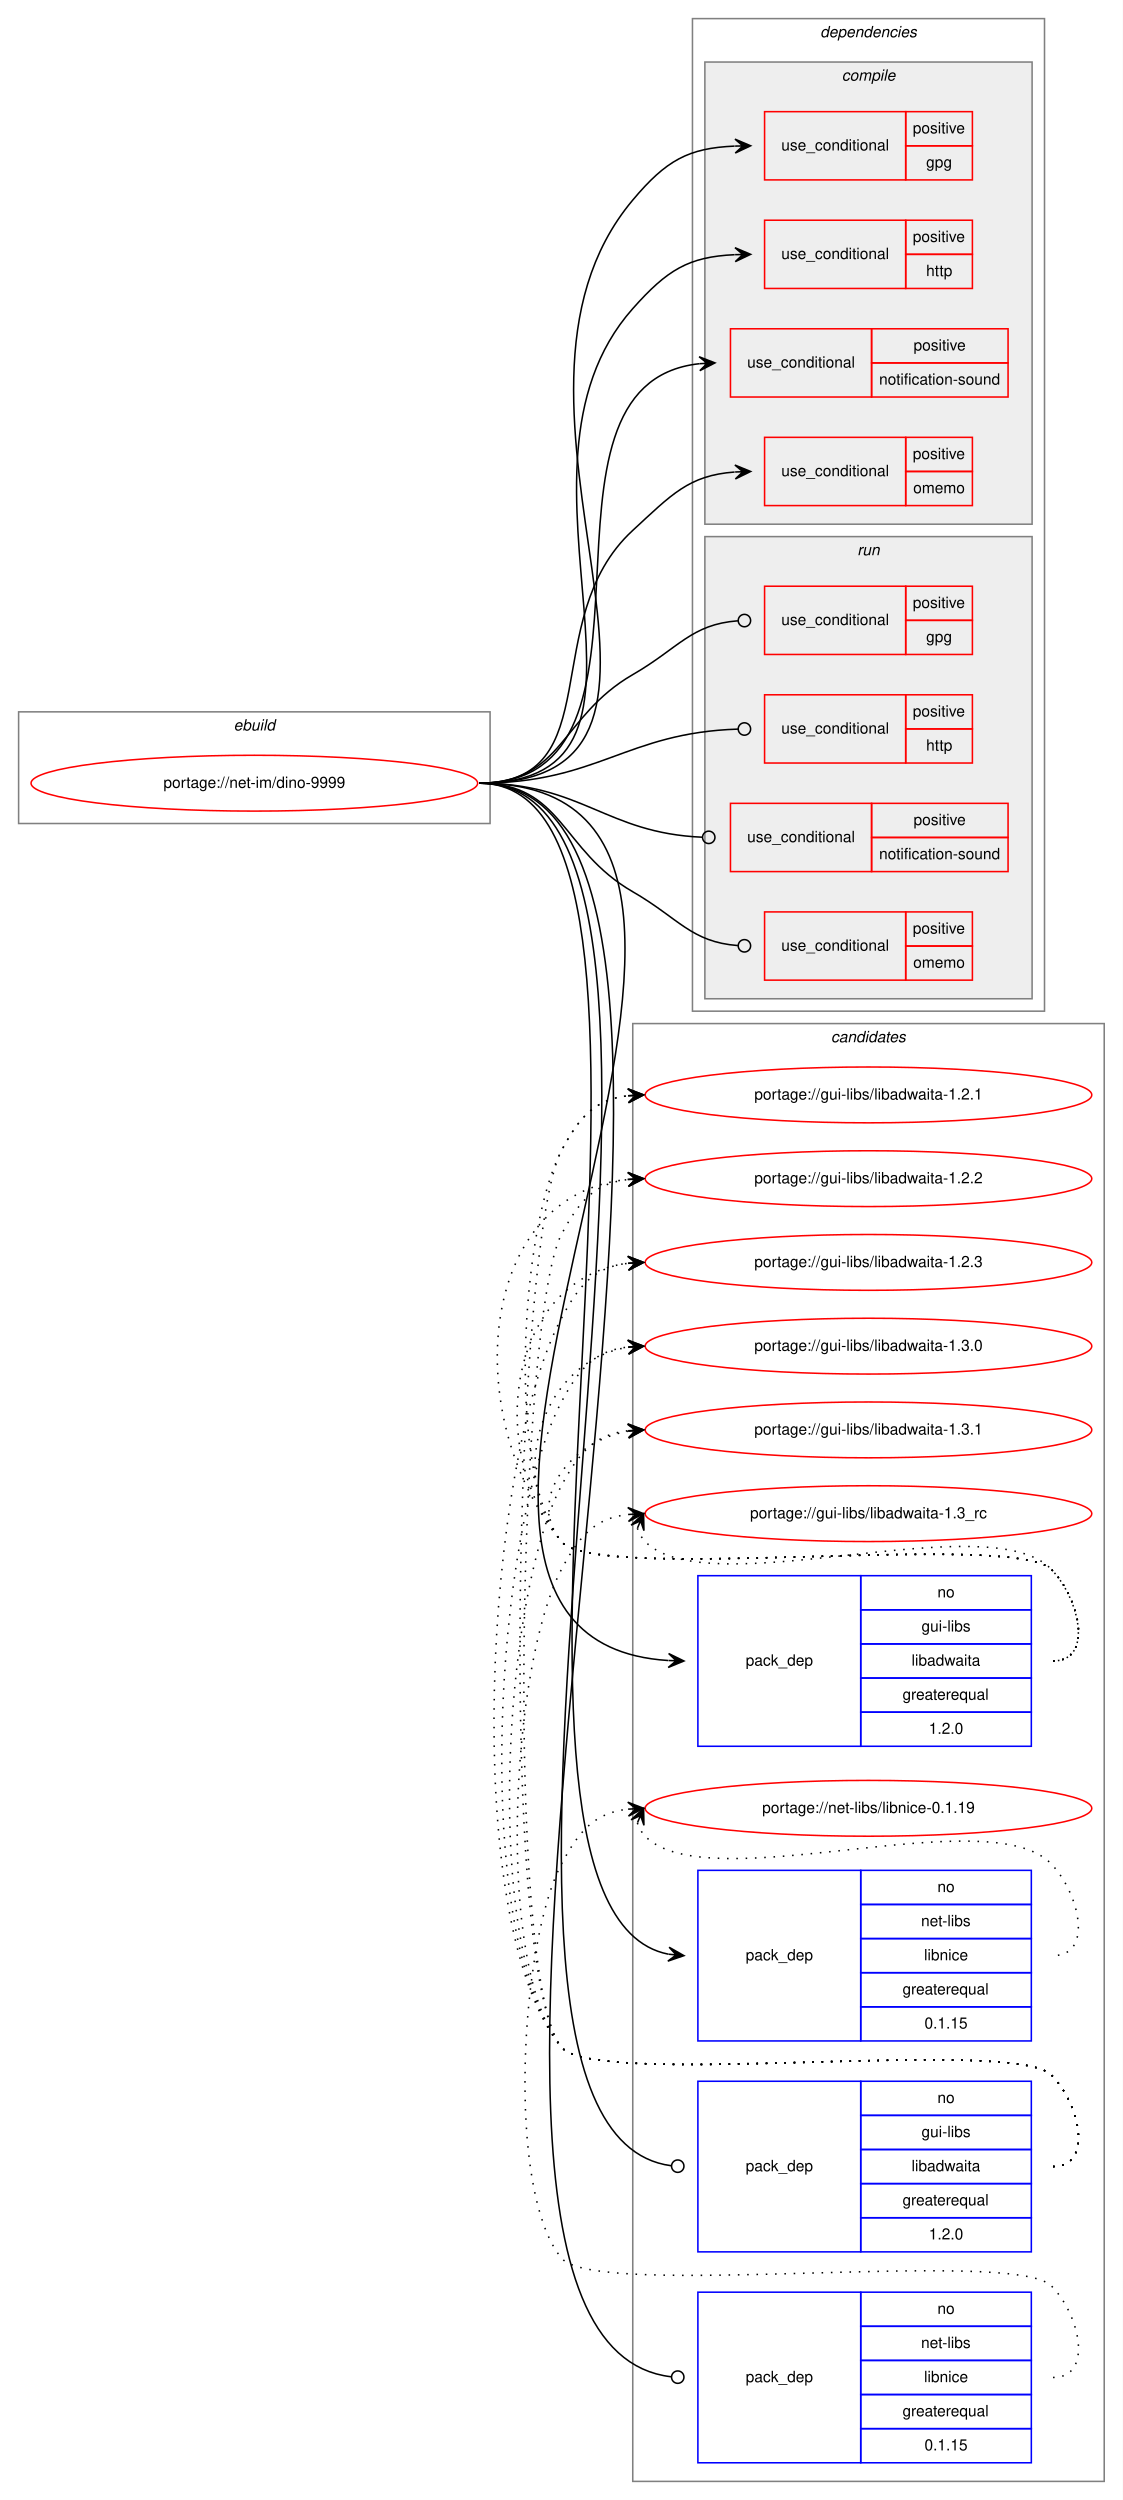
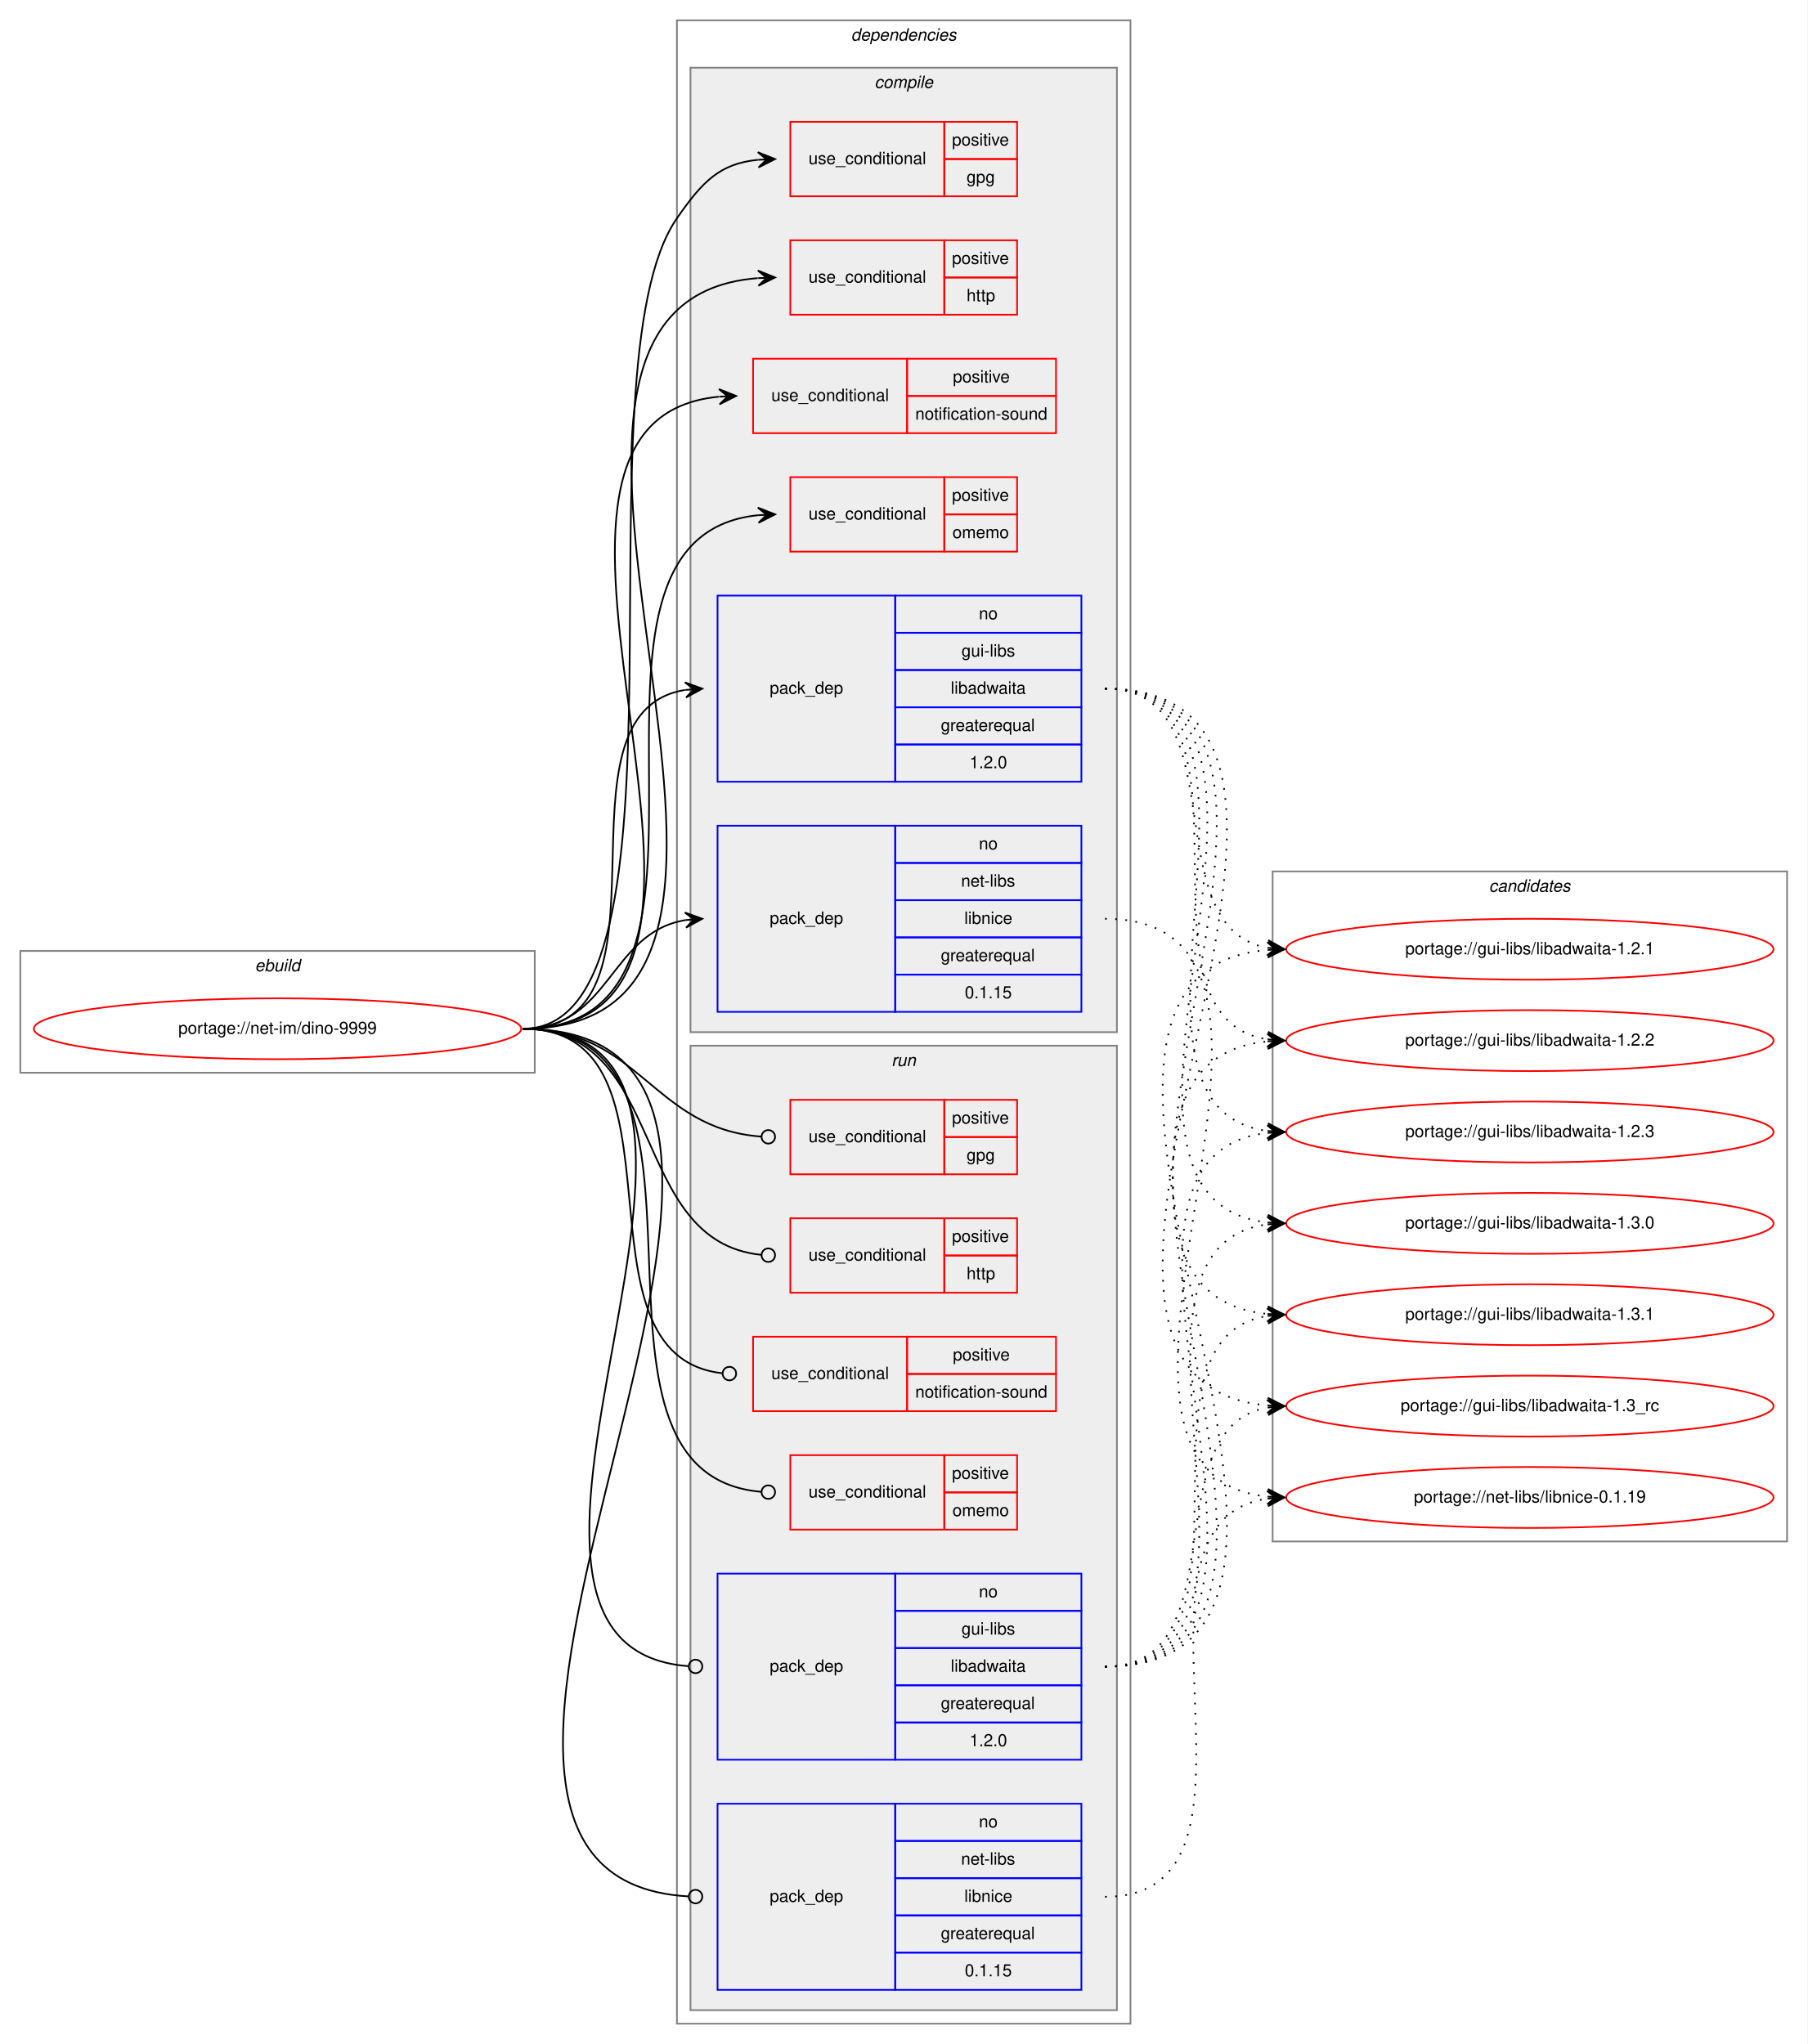
- <svg xmlns="http://www.w3.org/2000/svg" xmlns:xlink="http://www.w3.org/1999/xlink" width="724pt" height="1612pt" viewBox="0.00 0.00 724.00 1612.00">
-   <g id="graph0" class="graph" transform="scale(1 1) rotate(0) translate(4 1608)">
-     <polygon fill="white" stroke="transparent" points="-4,4 -4,-1608 720,-1608 720,4 -4,4" />
+ <svg xmlns="http://www.w3.org/2000/svg" xmlns:xlink="http://www.w3.org/1999/xlink" width="1068pt" height="1208pt" viewBox="0.00 0.00 1068.00 1208.00">
+   <g id="graph0" class="graph" transform="scale(1 1) rotate(0) translate(4 1204)">
+     <polygon fill="white" stroke="transparent" points="-4,4 -4,-1204 1064,-1204 1064,4 -4,4" />
+     <g id="clust1" class="cluster">
+       <polygon fill="none" stroke="gray" points="8,-570 8,-642 312,-642 312,-570 8,-570" />
+       <text text-anchor="start" x="146.66" y="-630" font-family="Helvetica,sans-Serif" font-style="italic" font-size="10.00">ebuild</text>
+     </g>
+     <g id="clust2" class="cluster">
+       <polygon fill="none" stroke="gray" points="396,-8 396,-1192 664,-1192 664,-8 396,-8" />
+       <text text-anchor="start" x="498.88" y="-1180" font-family="Helvetica,sans-Serif" font-style="italic" font-size="10.00">dependencies</text>
+     </g>
+     <g id="clust3" class="cluster">
+       <polygon fill="#eeeeee" stroke="gray" points="404,-594 404,-1164 656,-1164 656,-594 404,-594" />
+       <text text-anchor="start" x="512.78" y="-1152" font-family="Helvetica,sans-Serif" font-style="italic" font-size="10.00">compile</text>
+     </g>
+     <g id="clust11" class="cluster">
+       <polygon fill="#eeeeee" stroke="gray" points="404,-16 404,-586 656,-586 656,-16 404,-16" />
+       <text text-anchor="start" x="522.78" y="-574" font-family="Helvetica,sans-Serif" font-style="italic" font-size="10.00">run</text>
+     </g>
    <g id="clust18" class="cluster">
-       <polygon fill="none" stroke="gray" points="404,-8 404,-948 708,-948 708,-8 404,-8" />
-       <text text-anchor="start" x="531.82" y="-936" font-family="Helvetica,sans-Serif" font-style="italic" font-size="10.00">candidates</text>
-     </g>
-     <g id="clust1" class="cluster">
-       <polygon fill="none" stroke="gray" points="8,-1077 8,-1149 312,-1149 312,-1077 8,-1077" />
-       <text text-anchor="start" x="146.66" y="-1137" font-family="Helvetica,sans-Serif" font-style="italic" font-size="10.00">ebuild</text>
-     </g>
-     <g id="clust2" class="cluster">
-       <polygon fill="none" stroke="gray" points="442.5,-956 442.5,-1596 669.5,-1596 669.5,-956 442.5,-956" />
-       <text text-anchor="start" x="524.88" y="-1584" font-family="Helvetica,sans-Serif" font-style="italic" font-size="10.00">dependencies</text>
-     </g>
-     <g id="clust3" class="cluster">
-       <polygon fill="#eeeeee" stroke="gray" points="450.5,-1270 450.5,-1568 661.5,-1568 661.5,-1270 450.5,-1270" />
-       <text text-anchor="start" x="538.78" y="-1556" font-family="Helvetica,sans-Serif" font-style="italic" font-size="10.00">compile</text>
-     </g>
-     <g id="clust11" class="cluster">
-       <polygon fill="#eeeeee" stroke="gray" points="450.5,-964 450.5,-1262 661.5,-1262 661.5,-964 450.5,-964" />
-       <text text-anchor="start" x="548.78" y="-1250" font-family="Helvetica,sans-Serif" font-style="italic" font-size="10.00">run</text>
+       <polygon fill="none" stroke="gray" points="748,-293 748,-689 1052,-689 1052,-293 748,-293" />
+       <text text-anchor="start" x="875.82" y="-677" font-family="Helvetica,sans-Serif" font-style="italic" font-size="10.00">candidates</text>
    </g>
    <g id="node1" class="node">
      <g id="a_node1">
        <a xlink:href="../net-im/dino-9999.svg" xlink:title="portage://net-im/dino-9999">
-           <ellipse fill="none" stroke="red" cx="160" cy="-1103" rx="144" ry="18" />
-           <text text-anchor="middle" x="160" y="-1100" font-family="Helvetica,sans-Serif" font-size="10.00">portage://net-im/dino-9999</text>
+           <ellipse fill="none" stroke="red" cx="160" cy="-596" rx="144" ry="18" />
+           <text text-anchor="middle" x="160" y="-593" font-family="Helvetica,sans-Serif" font-size="10.00">portage://net-im/dino-9999</text>
        </a>
      </g>
    </g>
    <g id="node2" class="node">
-       <polygon fill="none" stroke="red" points="489,-1492 489,-1536 580,-1536 580,-1492 489,-1492" />
-       <text text-anchor="start" x="499.77" y="-1511" font-family="Helvetica,sans-Serif" font-size="10.00">use_conditional</text>
-       <polygon fill="none" stroke="red" points="580,-1514 580,-1536 623,-1536 623,-1514 580,-1514" />
-       <text text-anchor="start" x="584.55" y="-1522" font-family="Helvetica,sans-Serif" font-size="10.00">positive</text>
-       <polygon fill="none" stroke="red" points="580,-1492 580,-1514 623,-1514 623,-1492 580,-1492" />
-       <text text-anchor="start" x="593.16" y="-1500" font-family="Helvetica,sans-Serif" font-size="10.00">gpg</text>
+       <polygon fill="none" stroke="red" points="463,-1088 463,-1132 554,-1132 554,-1088 463,-1088" />
+       <text text-anchor="start" x="473.77" y="-1107" font-family="Helvetica,sans-Serif" font-size="10.00">use_conditional</text>
+       <polygon fill="none" stroke="red" points="554,-1110 554,-1132 597,-1132 597,-1110 554,-1110" />
+       <text text-anchor="start" x="558.55" y="-1118" font-family="Helvetica,sans-Serif" font-size="10.00">positive</text>
+       <polygon fill="none" stroke="red" points="554,-1088 554,-1110 597,-1110 597,-1088 554,-1088" />
+       <text text-anchor="start" x="567.16" y="-1096" font-family="Helvetica,sans-Serif" font-size="10.00">gpg</text>
    </g>
    <g id="edge1" class="edge">
-       <path fill="none" stroke="black" d="M305,-1103C477.81,-1103 292.89,-1346.65 404,-1479 425.57,-1504.7 439.82,-1512.52 469.71,-1513.8" />
-       <polygon fill="black" stroke="black" points="480,-1514 469.91,-1518.3 475,-1513.9 470,-1513.8 470,-1513.8 470,-1513.8 475,-1513.9 470.09,-1509.31 480,-1514 480,-1514" />
+       <path fill="none" stroke="black" d="M305,-596C413.35,-596 334.13,-986.06 396,-1075 411.11,-1096.72 421.21,-1107.3 443.87,-1109.54" />
+       <polygon fill="black" stroke="black" points="454,-1110 443.81,-1114.04 449.01,-1109.77 444.01,-1109.55 444.01,-1109.55 444.01,-1109.55 449.01,-1109.77 444.21,-1105.05 454,-1110 454,-1110" />
    </g>
    <g id="node3" class="node">
-       <polygon fill="none" stroke="red" points="489,-1422 489,-1466 580,-1466 580,-1422 489,-1422" />
-       <text text-anchor="start" x="499.77" y="-1441" font-family="Helvetica,sans-Serif" font-size="10.00">use_conditional</text>
-       <polygon fill="none" stroke="red" points="580,-1444 580,-1466 623,-1466 623,-1444 580,-1444" />
-       <text text-anchor="start" x="584.55" y="-1452" font-family="Helvetica,sans-Serif" font-size="10.00">positive</text>
-       <polygon fill="none" stroke="red" points="580,-1422 580,-1444 623,-1444 623,-1422 580,-1422" />
-       <text text-anchor="start" x="593.16" y="-1430" font-family="Helvetica,sans-Serif" font-size="10.00">http</text>
+       <polygon fill="none" stroke="red" points="463,-1018 463,-1062 554,-1062 554,-1018 463,-1018" />
+       <text text-anchor="start" x="473.77" y="-1037" font-family="Helvetica,sans-Serif" font-size="10.00">use_conditional</text>
+       <polygon fill="none" stroke="red" points="554,-1040 554,-1062 597,-1062 597,-1040 554,-1040" />
+       <text text-anchor="start" x="558.55" y="-1048" font-family="Helvetica,sans-Serif" font-size="10.00">positive</text>
+       <polygon fill="none" stroke="red" points="554,-1018 554,-1040 597,-1040 597,-1018 554,-1018" />
+       <text text-anchor="start" x="567.16" y="-1026" font-family="Helvetica,sans-Serif" font-size="10.00">http</text>
    </g>
    <g id="edge2" class="edge">
-       <path fill="none" stroke="black" d="M305,-1103C447.94,-1103 309.1,-1302.11 404,-1409 426.28,-1434.09 439.95,-1442.4 469.73,-1443.78" />
-       <polygon fill="black" stroke="black" points="480,-1444 469.91,-1448.29 475,-1443.89 470,-1443.79 470,-1443.79 470,-1443.79 475,-1443.89 470.1,-1439.29 480,-1444 480,-1444" />
+       <path fill="none" stroke="black" d="M305,-596C509.59,-596 254.85,-1024.95 443.74,-1039.62" />
+       <polygon fill="black" stroke="black" points="454,-1040 443.84,-1044.12 449,-1039.81 444.01,-1039.63 444.01,-1039.63 444.01,-1039.63 449,-1039.81 444.18,-1035.13 454,-1040 454,-1040" />
    </g>
    <g id="node4" class="node">
-       <polygon fill="none" stroke="red" points="467,-1352 467,-1396 558,-1396 558,-1352 467,-1352" />
-       <text text-anchor="start" x="477.77" y="-1371" font-family="Helvetica,sans-Serif" font-size="10.00">use_conditional</text>
-       <polygon fill="none" stroke="red" points="558,-1374 558,-1396 646,-1396 646,-1374 558,-1374" />
-       <text text-anchor="start" x="585.05" y="-1382" font-family="Helvetica,sans-Serif" font-size="10.00">positive</text>
-       <polygon fill="none" stroke="red" points="558,-1352 558,-1374 646,-1374 646,-1352 558,-1352" />
-       <text text-anchor="start" x="562.82" y="-1360" font-family="Helvetica,sans-Serif" font-size="10.00">notification-sound</text>
+       <polygon fill="none" stroke="red" points="441,-948 441,-992 532,-992 532,-948 441,-948" />
+       <text text-anchor="start" x="451.77" y="-967" font-family="Helvetica,sans-Serif" font-size="10.00">use_conditional</text>
+       <polygon fill="none" stroke="red" points="532,-970 532,-992 620,-992 620,-970 532,-970" />
+       <text text-anchor="start" x="559.05" y="-978" font-family="Helvetica,sans-Serif" font-size="10.00">positive</text>
+       <polygon fill="none" stroke="red" points="532,-948 532,-970 620,-970 620,-948 532,-948" />
+       <text text-anchor="start" x="536.82" y="-956" font-family="Helvetica,sans-Serif" font-size="10.00">notification-sound</text>
    </g>
    <g id="edge3" class="edge">
-       <path fill="none" stroke="black" d="M305,-1103C439.59,-1103 325.04,-1360.41 446.98,-1373.48" />
-       <polygon fill="black" stroke="black" points="457,-1374 446.78,-1377.98 452.01,-1373.74 447.01,-1373.49 447.01,-1373.49 447.01,-1373.49 452.01,-1373.74 447.24,-1368.99 457,-1374 457,-1374" />
+       <path fill="none" stroke="black" d="M305,-596C476.8,-596 264.65,-954.82 420.71,-969.53" />
+       <polygon fill="black" stroke="black" points="431,-970 420.81,-974.04 426.01,-969.77 421.01,-969.55 421.01,-969.55 421.01,-969.55 426.01,-969.77 421.21,-965.05 431,-970 431,-970" />
    </g>
    <g id="node5" class="node">
-       <polygon fill="none" stroke="red" points="489,-1282 489,-1326 580,-1326 580,-1282 489,-1282" />
-       <text text-anchor="start" x="499.77" y="-1301" font-family="Helvetica,sans-Serif" font-size="10.00">use_conditional</text>
-       <polygon fill="none" stroke="red" points="580,-1304 580,-1326 623,-1326 623,-1304 580,-1304" />
-       <text text-anchor="start" x="584.55" y="-1312" font-family="Helvetica,sans-Serif" font-size="10.00">positive</text>
-       <polygon fill="none" stroke="red" points="580,-1282 580,-1304 623,-1304 623,-1282 580,-1282" />
-       <text text-anchor="start" x="584.83" y="-1290" font-family="Helvetica,sans-Serif" font-size="10.00">omemo</text>
+       <polygon fill="none" stroke="red" points="463,-878 463,-922 554,-922 554,-878 463,-878" />
+       <text text-anchor="start" x="473.77" y="-897" font-family="Helvetica,sans-Serif" font-size="10.00">use_conditional</text>
+       <polygon fill="none" stroke="red" points="554,-900 554,-922 597,-922 597,-900 554,-900" />
+       <text text-anchor="start" x="558.55" y="-908" font-family="Helvetica,sans-Serif" font-size="10.00">positive</text>
+       <polygon fill="none" stroke="red" points="554,-878 554,-900 597,-900 597,-878 554,-878" />
+       <text text-anchor="start" x="558.83" y="-886" font-family="Helvetica,sans-Serif" font-size="10.00">omemo</text>
    </g>
    <g id="edge4" class="edge">
-       <path fill="none" stroke="black" d="M305,-1103C389.76,-1103 341.65,-1208.58 404,-1266 429.07,-1289.09 440.03,-1301.45 469.68,-1303.64" />
-       <polygon fill="black" stroke="black" points="480,-1304 469.85,-1308.15 475,-1303.83 470.01,-1303.66 470.01,-1303.66 470.01,-1303.66 475,-1303.83 470.16,-1299.16 480,-1304 480,-1304" />
+       <path fill="none" stroke="black" d="M305,-596C451.94,-596 310.49,-885.92 443.91,-899.51" />
+       <polygon fill="black" stroke="black" points="454,-900 443.79,-904.01 449.01,-899.76 444.01,-899.51 444.01,-899.51 444.01,-899.51 449.01,-899.76 444.23,-895.02 454,-900 454,-900" />
    </g>
    <g id="node6" class="node">
-       <polygon fill="none" stroke="blue" points="446,-482 446,-592 551,-592 551,-482 446,-482" />
-       <text text-anchor="start" x="476.82" y="-534" font-family="Helvetica,sans-Serif" font-size="10.00">pack_dep</text>
-       <polygon fill="none" stroke="blue" points="551,-570 551,-592 661,-592 661,-570 551,-570" />
-       <text text-anchor="start" x="600.44" y="-578" font-family="Helvetica,sans-Serif" font-size="10.00">no</text>
-       <polygon fill="none" stroke="blue" points="551,-548 551,-570 661,-570 661,-548 551,-548" />
-       <text text-anchor="start" x="590.17" y="-556" font-family="Helvetica,sans-Serif" font-size="10.00">gui-libs</text>
-       <polygon fill="none" stroke="blue" points="551,-526 551,-548 661,-548 661,-526 551,-526" />
-       <text text-anchor="start" x="583.77" y="-534" font-family="Helvetica,sans-Serif" font-size="10.00">libadwaita</text>
-       <polygon fill="none" stroke="blue" points="551,-504 551,-526 661,-526 661,-504 551,-504" />
-       <text text-anchor="start" x="577.94" y="-512" font-family="Helvetica,sans-Serif" font-size="10.00">greaterequal</text>
-       <polygon fill="none" stroke="blue" points="551,-482 551,-504 661,-504 661,-482 551,-482" />
-       <text text-anchor="start" x="594.88" y="-490" font-family="Helvetica,sans-Serif" font-size="10.00">1.2.0</text>
+       <polygon fill="none" stroke="blue" points="420,-742 420,-852 525,-852 525,-742 420,-742" />
+       <text text-anchor="start" x="450.82" y="-794" font-family="Helvetica,sans-Serif" font-size="10.00">pack_dep</text>
+       <polygon fill="none" stroke="blue" points="525,-830 525,-852 635,-852 635,-830 525,-830" />
+       <text text-anchor="start" x="574.44" y="-838" font-family="Helvetica,sans-Serif" font-size="10.00">no</text>
+       <polygon fill="none" stroke="blue" points="525,-808 525,-830 635,-830 635,-808 525,-808" />
+       <text text-anchor="start" x="564.17" y="-816" font-family="Helvetica,sans-Serif" font-size="10.00">gui-libs</text>
+       <polygon fill="none" stroke="blue" points="525,-786 525,-808 635,-808 635,-786 525,-786" />
+       <text text-anchor="start" x="557.77" y="-794" font-family="Helvetica,sans-Serif" font-size="10.00">libadwaita</text>
+       <polygon fill="none" stroke="blue" points="525,-764 525,-786 635,-786 635,-764 525,-764" />
+       <text text-anchor="start" x="551.94" y="-772" font-family="Helvetica,sans-Serif" font-size="10.00">greaterequal</text>
+       <polygon fill="none" stroke="blue" points="525,-742 525,-764 635,-764 635,-742 525,-742" />
+       <text text-anchor="start" x="568.88" y="-750" font-family="Helvetica,sans-Serif" font-size="10.00">1.2.0</text>
    </g>
    <g id="edge5" class="edge">
-       <path fill="none" stroke="black" d="M305,-1103C559.77,-1103 189.09,-552.37 426.76,-537.31" />
-       <polygon fill="black" stroke="black" points="437,-537 427.14,-541.81 432,-537.15 427,-537.31 427,-537.31 427,-537.31 432,-537.15 426.87,-532.81 437,-537 437,-537" />
+       <path fill="none" stroke="black" d="M305,-596C402.35,-596 316.68,-782.74 400.81,-796.23" />
+       <polygon fill="black" stroke="black" points="411,-797 400.69,-800.74 406.01,-796.62 401.03,-796.25 401.03,-796.25 401.03,-796.25 406.01,-796.62 401.37,-791.76 411,-797 411,-797" />
    </g>
    <g id="node7" class="node">
-       <polygon fill="none" stroke="blue" points="446,-292 446,-402 551,-402 551,-292 446,-292" />
-       <text text-anchor="start" x="476.82" y="-344" font-family="Helvetica,sans-Serif" font-size="10.00">pack_dep</text>
-       <polygon fill="none" stroke="blue" points="551,-380 551,-402 661,-402 661,-380 551,-380" />
-       <text text-anchor="start" x="600.44" y="-388" font-family="Helvetica,sans-Serif" font-size="10.00">no</text>
-       <polygon fill="none" stroke="blue" points="551,-358 551,-380 661,-380 661,-358 551,-358" />
-       <text text-anchor="start" x="589.89" y="-366" font-family="Helvetica,sans-Serif" font-size="10.00">net-libs</text>
-       <polygon fill="none" stroke="blue" points="551,-336 551,-358 661,-358 661,-336 551,-336" />
-       <text text-anchor="start" x="591.83" y="-344" font-family="Helvetica,sans-Serif" font-size="10.00">libnice</text>
-       <polygon fill="none" stroke="blue" points="551,-314 551,-336 661,-336 661,-314 551,-314" />
-       <text text-anchor="start" x="577.94" y="-322" font-family="Helvetica,sans-Serif" font-size="10.00">greaterequal</text>
-       <polygon fill="none" stroke="blue" points="551,-292 551,-314 661,-314 661,-292 551,-292" />
-       <text text-anchor="start" x="592.1" y="-300" font-family="Helvetica,sans-Serif" font-size="10.00">0.1.15</text>
+       <polygon fill="none" stroke="blue" points="420,-606 420,-716 525,-716 525,-606 420,-606" />
+       <text text-anchor="start" x="450.82" y="-658" font-family="Helvetica,sans-Serif" font-size="10.00">pack_dep</text>
+       <polygon fill="none" stroke="blue" points="525,-694 525,-716 635,-716 635,-694 525,-694" />
+       <text text-anchor="start" x="574.44" y="-702" font-family="Helvetica,sans-Serif" font-size="10.00">no</text>
+       <polygon fill="none" stroke="blue" points="525,-672 525,-694 635,-694 635,-672 525,-672" />
+       <text text-anchor="start" x="563.89" y="-680" font-family="Helvetica,sans-Serif" font-size="10.00">net-libs</text>
+       <polygon fill="none" stroke="blue" points="525,-650 525,-672 635,-672 635,-650 525,-650" />
+       <text text-anchor="start" x="565.83" y="-658" font-family="Helvetica,sans-Serif" font-size="10.00">libnice</text>
+       <polygon fill="none" stroke="blue" points="525,-628 525,-650 635,-650 635,-628 525,-628" />
+       <text text-anchor="start" x="551.94" y="-636" font-family="Helvetica,sans-Serif" font-size="10.00">greaterequal</text>
+       <polygon fill="none" stroke="blue" points="525,-606 525,-628 635,-628 635,-606 525,-606" />
+       <text text-anchor="start" x="566.1" y="-614" font-family="Helvetica,sans-Serif" font-size="10.00">0.1.15</text>
    </g>
    <g id="edge6" class="edge">
-       <path fill="none" stroke="black" d="M305,-1103C472.04,-1103 274.87,-377.69 426.98,-347.94" />
-       <polygon fill="black" stroke="black" points="437,-347 427.46,-352.42 432.02,-347.47 427.04,-347.93 427.04,-347.93 427.04,-347.93 432.02,-347.47 426.62,-343.45 437,-347 437,-347" />
+       <path fill="none" stroke="black" d="M305,-596C356.7,-596 356.07,-652.89 401.03,-660.22" />
+       <polygon fill="black" stroke="black" points="411,-661 400.68,-664.71 406.02,-660.61 401.03,-660.22 401.03,-660.22 401.03,-660.22 406.02,-660.61 401.38,-655.74 411,-661 411,-661" />
    </g>
    <g id="node8" class="node">
-       <polygon fill="none" stroke="red" points="489,-1186 489,-1230 580,-1230 580,-1186 489,-1186" />
-       <text text-anchor="start" x="499.77" y="-1205" font-family="Helvetica,sans-Serif" font-size="10.00">use_conditional</text>
-       <polygon fill="none" stroke="red" points="580,-1208 580,-1230 623,-1230 623,-1208 580,-1208" />
-       <text text-anchor="start" x="584.55" y="-1216" font-family="Helvetica,sans-Serif" font-size="10.00">positive</text>
-       <polygon fill="none" stroke="red" points="580,-1186 580,-1208 623,-1208 623,-1186 580,-1186" />
-       <text text-anchor="start" x="593.16" y="-1194" font-family="Helvetica,sans-Serif" font-size="10.00">gpg</text>
+       <polygon fill="none" stroke="red" points="463,-510 463,-554 554,-554 554,-510 463,-510" />
+       <text text-anchor="start" x="473.77" y="-529" font-family="Helvetica,sans-Serif" font-size="10.00">use_conditional</text>
+       <polygon fill="none" stroke="red" points="554,-532 554,-554 597,-554 597,-532 554,-532" />
+       <text text-anchor="start" x="558.55" y="-540" font-family="Helvetica,sans-Serif" font-size="10.00">positive</text>
+       <polygon fill="none" stroke="red" points="554,-510 554,-532 597,-532 597,-510 554,-510" />
+       <text text-anchor="start" x="567.16" y="-518" font-family="Helvetica,sans-Serif" font-size="10.00">gpg</text>
    </g>
    <g id="edge7" class="edge">
-       <path fill="none" stroke="black" d="M305,-1103C358.89,-1103 357.33,-1146.06 404,-1173 433.69,-1190.14 441.62,-1205.42 471.82,-1207.71" />
-       <ellipse fill="none" stroke="black" cx="476" cy="-1207.86" rx="4" ry="4" />
+       <path fill="none" stroke="black" d="M305,-596C374.26,-596 381.45,-536.9 445.85,-532.29" />
+       <ellipse fill="none" stroke="black" cx="450" cy="-532.14" rx="4" ry="4" />
    </g>
    <g id="node9" class="node">
-       <polygon fill="none" stroke="red" points="489,-1116 489,-1160 580,-1160 580,-1116 489,-1116" />
-       <text text-anchor="start" x="499.77" y="-1135" font-family="Helvetica,sans-Serif" font-size="10.00">use_conditional</text>
-       <polygon fill="none" stroke="red" points="580,-1138 580,-1160 623,-1160 623,-1138 580,-1138" />
-       <text text-anchor="start" x="584.55" y="-1146" font-family="Helvetica,sans-Serif" font-size="10.00">positive</text>
-       <polygon fill="none" stroke="red" points="580,-1116 580,-1138 623,-1138 623,-1116 580,-1116" />
-       <text text-anchor="start" x="593.16" y="-1124" font-family="Helvetica,sans-Serif" font-size="10.00">http</text>
+       <polygon fill="none" stroke="red" points="463,-440 463,-484 554,-484 554,-440 463,-440" />
+       <text text-anchor="start" x="473.77" y="-459" font-family="Helvetica,sans-Serif" font-size="10.00">use_conditional</text>
+       <polygon fill="none" stroke="red" points="554,-462 554,-484 597,-484 597,-462 554,-462" />
+       <text text-anchor="start" x="558.55" y="-470" font-family="Helvetica,sans-Serif" font-size="10.00">positive</text>
+       <polygon fill="none" stroke="red" points="554,-440 554,-462 597,-462 597,-440 554,-440" />
+       <text text-anchor="start" x="567.16" y="-448" font-family="Helvetica,sans-Serif" font-size="10.00">http</text>
    </g>
    <g id="edge8" class="edge">
-       <path fill="none" stroke="black" d="M305,-1103C381.53,-1103 399.45,-1135.58 471.86,-1137.87" />
-       <ellipse fill="none" stroke="black" cx="476" cy="-1137.94" rx="4" ry="4" />
+       <path fill="none" stroke="black" d="M305,-596C391.28,-596 366.64,-470.24 445.99,-462.38" />
+       <ellipse fill="none" stroke="black" cx="450" cy="-462.19" rx="4" ry="4" />
    </g>
    <g id="node10" class="node">
-       <polygon fill="none" stroke="red" points="467,-1046 467,-1090 558,-1090 558,-1046 467,-1046" />
-       <text text-anchor="start" x="477.77" y="-1065" font-family="Helvetica,sans-Serif" font-size="10.00">use_conditional</text>
-       <polygon fill="none" stroke="red" points="558,-1068 558,-1090 646,-1090 646,-1068 558,-1068" />
-       <text text-anchor="start" x="585.05" y="-1076" font-family="Helvetica,sans-Serif" font-size="10.00">positive</text>
-       <polygon fill="none" stroke="red" points="558,-1046 558,-1068 646,-1068 646,-1046 558,-1046" />
-       <text text-anchor="start" x="562.82" y="-1054" font-family="Helvetica,sans-Serif" font-size="10.00">notification-sound</text>
+       <polygon fill="none" stroke="red" points="441,-370 441,-414 532,-414 532,-370 441,-370" />
+       <text text-anchor="start" x="451.77" y="-389" font-family="Helvetica,sans-Serif" font-size="10.00">use_conditional</text>
+       <polygon fill="none" stroke="red" points="532,-392 532,-414 620,-414 620,-392 532,-392" />
+       <text text-anchor="start" x="559.05" y="-400" font-family="Helvetica,sans-Serif" font-size="10.00">positive</text>
+       <polygon fill="none" stroke="red" points="532,-370 532,-392 620,-392 620,-370 532,-370" />
+       <text text-anchor="start" x="536.82" y="-378" font-family="Helvetica,sans-Serif" font-size="10.00">notification-sound</text>
    </g>
    <g id="edge9" class="edge">
-       <path fill="none" stroke="black" d="M305,-1103C371.48,-1103 386.49,-1070.81 448.74,-1068.17" />
-       <ellipse fill="none" stroke="black" cx="453" cy="-1068.08" rx="4" ry="4" />
+       <path fill="none" stroke="black" d="M305,-596C408.76,-596 328.89,-402.62 422.97,-392.42" />
+       <ellipse fill="none" stroke="black" cx="427.01" cy="-392.21" rx="4" ry="4" />
    </g>
    <g id="node11" class="node">
-       <polygon fill="none" stroke="red" points="489,-976 489,-1020 580,-1020 580,-976 489,-976" />
-       <text text-anchor="start" x="499.77" y="-995" font-family="Helvetica,sans-Serif" font-size="10.00">use_conditional</text>
-       <polygon fill="none" stroke="red" points="580,-998 580,-1020 623,-1020 623,-998 580,-998" />
-       <text text-anchor="start" x="584.55" y="-1006" font-family="Helvetica,sans-Serif" font-size="10.00">positive</text>
-       <polygon fill="none" stroke="red" points="580,-976 580,-998 623,-998 623,-976 580,-976" />
-       <text text-anchor="start" x="584.83" y="-984" font-family="Helvetica,sans-Serif" font-size="10.00">omemo</text>
+       <polygon fill="none" stroke="red" points="463,-300 463,-344 554,-344 554,-300 463,-300" />
+       <text text-anchor="start" x="473.77" y="-319" font-family="Helvetica,sans-Serif" font-size="10.00">use_conditional</text>
+       <polygon fill="none" stroke="red" points="554,-322 554,-344 597,-344 597,-322 554,-322" />
+       <text text-anchor="start" x="558.55" y="-330" font-family="Helvetica,sans-Serif" font-size="10.00">positive</text>
+       <polygon fill="none" stroke="red" points="554,-300 554,-322 597,-322 597,-300 554,-300" />
+       <text text-anchor="start" x="558.83" y="-308" font-family="Helvetica,sans-Serif" font-size="10.00">omemo</text>
    </g>
    <g id="edge10" class="edge">
-       <path fill="none" stroke="black" d="M305,-1103C358.89,-1103 357.33,-1059.94 404,-1033 433.69,-1015.86 441.62,-1000.58 471.82,-998.29" />
-       <ellipse fill="none" stroke="black" cx="476" cy="-998.14" rx="4" ry="4" />
+       <path fill="none" stroke="black" d="M305,-596C440.78,-596 320.53,-333.12 445.8,-322.34" />
+       <ellipse fill="none" stroke="black" cx="450" cy="-322.17" rx="4" ry="4" />
    </g>
    <g id="node12" class="node">
-       <polygon fill="none" stroke="blue" points="446,-156 446,-266 551,-266 551,-156 446,-156" />
-       <text text-anchor="start" x="476.82" y="-208" font-family="Helvetica,sans-Serif" font-size="10.00">pack_dep</text>
-       <polygon fill="none" stroke="blue" points="551,-244 551,-266 661,-266 661,-244 551,-244" />
-       <text text-anchor="start" x="600.44" y="-252" font-family="Helvetica,sans-Serif" font-size="10.00">no</text>
-       <polygon fill="none" stroke="blue" points="551,-222 551,-244 661,-244 661,-222 551,-222" />
-       <text text-anchor="start" x="590.17" y="-230" font-family="Helvetica,sans-Serif" font-size="10.00">gui-libs</text>
-       <polygon fill="none" stroke="blue" points="551,-200 551,-222 661,-222 661,-200 551,-200" />
-       <text text-anchor="start" x="583.77" y="-208" font-family="Helvetica,sans-Serif" font-size="10.00">libadwaita</text>
-       <polygon fill="none" stroke="blue" points="551,-178 551,-200 661,-200 661,-178 551,-178" />
-       <text text-anchor="start" x="577.94" y="-186" font-family="Helvetica,sans-Serif" font-size="10.00">greaterequal</text>
-       <polygon fill="none" stroke="blue" points="551,-156 551,-178 661,-178 661,-156 551,-156" />
-       <text text-anchor="start" x="594.88" y="-164" font-family="Helvetica,sans-Serif" font-size="10.00">1.2.0</text>
+       <polygon fill="none" stroke="blue" points="420,-164 420,-274 525,-274 525,-164 420,-164" />
+       <text text-anchor="start" x="450.82" y="-216" font-family="Helvetica,sans-Serif" font-size="10.00">pack_dep</text>
+       <polygon fill="none" stroke="blue" points="525,-252 525,-274 635,-274 635,-252 525,-252" />
+       <text text-anchor="start" x="574.44" y="-260" font-family="Helvetica,sans-Serif" font-size="10.00">no</text>
+       <polygon fill="none" stroke="blue" points="525,-230 525,-252 635,-252 635,-230 525,-230" />
+       <text text-anchor="start" x="564.17" y="-238" font-family="Helvetica,sans-Serif" font-size="10.00">gui-libs</text>
+       <polygon fill="none" stroke="blue" points="525,-208 525,-230 635,-230 635,-208 525,-208" />
+       <text text-anchor="start" x="557.77" y="-216" font-family="Helvetica,sans-Serif" font-size="10.00">libadwaita</text>
+       <polygon fill="none" stroke="blue" points="525,-186 525,-208 635,-208 635,-186 525,-186" />
+       <text text-anchor="start" x="551.94" y="-194" font-family="Helvetica,sans-Serif" font-size="10.00">greaterequal</text>
+       <polygon fill="none" stroke="blue" points="525,-164 525,-186 635,-186 635,-164 525,-164" />
+       <text text-anchor="start" x="568.88" y="-172" font-family="Helvetica,sans-Serif" font-size="10.00">1.2.0</text>
    </g>
    <g id="edge11" class="edge">
-       <path fill="none" stroke="black" d="M305,-1103C502.54,-1103 244.14,-236.08 428.77,-211.53" />
-       <ellipse fill="none" stroke="black" cx="433.01" cy="-211.26" rx="4" ry="4" />
+       <path fill="none" stroke="black" d="M305,-596C476.16,-596 244.87,-231.41 402.67,-219.31" />
+       <ellipse fill="none" stroke="black" cx="407" cy="-219.15" rx="4" ry="4" />
    </g>
    <g id="node13" class="node">
-       <polygon fill="none" stroke="blue" points="446,-20 446,-130 551,-130 551,-20 446,-20" />
-       <text text-anchor="start" x="476.82" y="-72" font-family="Helvetica,sans-Serif" font-size="10.00">pack_dep</text>
-       <polygon fill="none" stroke="blue" points="551,-108 551,-130 661,-130 661,-108 551,-108" />
-       <text text-anchor="start" x="600.44" y="-116" font-family="Helvetica,sans-Serif" font-size="10.00">no</text>
-       <polygon fill="none" stroke="blue" points="551,-86 551,-108 661,-108 661,-86 551,-86" />
-       <text text-anchor="start" x="589.89" y="-94" font-family="Helvetica,sans-Serif" font-size="10.00">net-libs</text>
-       <polygon fill="none" stroke="blue" points="551,-64 551,-86 661,-86 661,-64 551,-64" />
-       <text text-anchor="start" x="591.83" y="-72" font-family="Helvetica,sans-Serif" font-size="10.00">libnice</text>
-       <polygon fill="none" stroke="blue" points="551,-42 551,-64 661,-64 661,-42 551,-42" />
-       <text text-anchor="start" x="577.94" y="-50" font-family="Helvetica,sans-Serif" font-size="10.00">greaterequal</text>
-       <polygon fill="none" stroke="blue" points="551,-20 551,-42 661,-42 661,-20 551,-20" />
-       <text text-anchor="start" x="592.1" y="-28" font-family="Helvetica,sans-Serif" font-size="10.00">0.1.15</text>
+       <polygon fill="none" stroke="blue" points="420,-28 420,-138 525,-138 525,-28 420,-28" />
+       <text text-anchor="start" x="450.82" y="-80" font-family="Helvetica,sans-Serif" font-size="10.00">pack_dep</text>
+       <polygon fill="none" stroke="blue" points="525,-116 525,-138 635,-138 635,-116 525,-116" />
+       <text text-anchor="start" x="574.44" y="-124" font-family="Helvetica,sans-Serif" font-size="10.00">no</text>
+       <polygon fill="none" stroke="blue" points="525,-94 525,-116 635,-116 635,-94 525,-94" />
+       <text text-anchor="start" x="563.89" y="-102" font-family="Helvetica,sans-Serif" font-size="10.00">net-libs</text>
+       <polygon fill="none" stroke="blue" points="525,-72 525,-94 635,-94 635,-72 525,-72" />
+       <text text-anchor="start" x="565.83" y="-80" font-family="Helvetica,sans-Serif" font-size="10.00">libnice</text>
+       <polygon fill="none" stroke="blue" points="525,-50 525,-72 635,-72 635,-50 525,-50" />
+       <text text-anchor="start" x="551.94" y="-58" font-family="Helvetica,sans-Serif" font-size="10.00">greaterequal</text>
+       <polygon fill="none" stroke="blue" points="525,-28 525,-50 635,-50 635,-28 525,-28" />
+       <text text-anchor="start" x="566.1" y="-36" font-family="Helvetica,sans-Serif" font-size="10.00">0.1.15</text>
    </g>
    <g id="edge12" class="edge">
-       <path fill="none" stroke="black" d="M305,-1103C532.51,-1103 214.62,-99.94 428.81,-75.46" />
-       <ellipse fill="none" stroke="black" cx="433.01" cy="-75.22" rx="4" ry="4" />
+       <path fill="none" stroke="black" d="M305,-596C534.97,-596 186.88,-95.45 402.74,-83.23" />
+       <ellipse fill="none" stroke="black" cx="407" cy="-83.11" rx="4" ry="4" />
    </g>
    <g id="node14" class="node">
      <g id="a_node14">
        <a xlink:href="../gui-libs/libadwaita-1.2.1.svg" xlink:title="portage://gui-libs/libadwaita-1.2.1">
-           <ellipse fill="none" stroke="red" cx="556" cy="-902" rx="144" ry="18" />
-           <text text-anchor="middle" x="556" y="-899" font-family="Helvetica,sans-Serif" font-size="10.00">portage://gui-libs/libadwaita-1.2.1</text>
+           <ellipse fill="none" stroke="red" cx="900" cy="-643" rx="144" ry="18" />
+           <text text-anchor="middle" x="900" y="-640" font-family="Helvetica,sans-Serif" font-size="10.00">portage://gui-libs/libadwaita-1.2.1</text>
        </a>
      </g>
    </g>
    <g id="edge13" class="edge">
-       <path fill="none" stroke="black" stroke-dasharray="1,5" d="M675,-537C701.23,-537 692.39,-577.3 674,-596 649.34,-621.07 380.35,-586.85 358,-614 322.41,-657.23 331.79,-816.51 358,-866 369.61,-887.92 379.6,-898.97 400.81,-901.45" />
-       <polygon fill="black" stroke="black" points="411,-902 400.77,-905.96 406.01,-901.73 401.01,-901.46 401.01,-901.46 401.01,-901.46 406.01,-901.73 401.26,-896.97 411,-902 411,-902" />
+       <path fill="none" stroke="black" stroke-dasharray="1,5" d="M649,-797C728.36,-797 677.03,-656.53 744.64,-643.9" />
+       <polygon fill="black" stroke="black" points="755,-643 745.43,-648.35 750.02,-643.44 745.04,-643.87 745.04,-643.87 745.04,-643.87 750.02,-643.44 744.65,-639.39 755,-643 755,-643" />
    </g>
    <g id="node15" class="node">
      <g id="a_node15">
        <a xlink:href="../gui-libs/libadwaita-1.2.2.svg" xlink:title="portage://gui-libs/libadwaita-1.2.2">
-           <ellipse fill="none" stroke="red" cx="556" cy="-848" rx="144" ry="18" />
-           <text text-anchor="middle" x="556" y="-845" font-family="Helvetica,sans-Serif" font-size="10.00">portage://gui-libs/libadwaita-1.2.2</text>
+           <ellipse fill="none" stroke="red" cx="900" cy="-589" rx="144" ry="18" />
+           <text text-anchor="middle" x="900" y="-586" font-family="Helvetica,sans-Serif" font-size="10.00">portage://gui-libs/libadwaita-1.2.2</text>
        </a>
      </g>
    </g>
    <g id="edge14" class="edge">
-       <path fill="none" stroke="black" stroke-dasharray="1,5" d="M675,-537C701.23,-537 692.39,-577.3 674,-596 649.34,-621.07 380.35,-586.85 358,-614 292.41,-693.67 303.54,-838.3 400.98,-847.53" />
-       <polygon fill="black" stroke="black" points="411,-848 400.8,-852.03 406.01,-847.77 401.01,-847.54 401.01,-847.54 401.01,-847.54 406.01,-847.77 401.22,-843.04 411,-848 411,-848" />
+       <path fill="none" stroke="black" stroke-dasharray="1,5" d="M649,-797C749.11,-797 658.13,-603.37 744.8,-589.75" />
+       <polygon fill="black" stroke="black" points="755,-589 745.36,-594.22 750.01,-589.37 745.03,-589.74 745.03,-589.74 745.03,-589.74 750.01,-589.37 744.7,-585.25 755,-589 755,-589" />
    </g>
    <g id="node16" class="node">
      <g id="a_node16">
        <a xlink:href="../gui-libs/libadwaita-1.2.3.svg" xlink:title="portage://gui-libs/libadwaita-1.2.3">
-           <ellipse fill="none" stroke="red" cx="556" cy="-794" rx="144" ry="18" />
-           <text text-anchor="middle" x="556" y="-791" font-family="Helvetica,sans-Serif" font-size="10.00">portage://gui-libs/libadwaita-1.2.3</text>
+           <ellipse fill="none" stroke="red" cx="900" cy="-535" rx="144" ry="18" />
+           <text text-anchor="middle" x="900" y="-532" font-family="Helvetica,sans-Serif" font-size="10.00">portage://gui-libs/libadwaita-1.2.3</text>
        </a>
      </g>
    </g>
    <g id="edge15" class="edge">
-       <path fill="none" stroke="black" stroke-dasharray="1,5" d="M675,-537C701.23,-537 692.39,-577.3 674,-596 649.34,-621.07 380.35,-586.85 358,-614 307.27,-675.62 325.8,-784.16 400.59,-793.37" />
-       <polygon fill="black" stroke="black" points="411,-794 400.75,-797.89 406.01,-793.7 401.02,-793.4 401.02,-793.4 401.02,-793.4 406.01,-793.7 401.29,-788.91 411,-794 411,-794" />
+       <path fill="none" stroke="black" stroke-dasharray="1,5" d="M649,-797C771.06,-797 637.39,-549.63 744.97,-535.62" />
+       <polygon fill="black" stroke="black" points="755,-535 745.3,-540.11 750.01,-535.31 745.02,-535.62 745.02,-535.62 745.02,-535.62 750.01,-535.31 744.74,-531.12 755,-535 755,-535" />
    </g>
    <g id="node17" class="node">
      <g id="a_node17">
        <a xlink:href="../gui-libs/libadwaita-1.3.0.svg" xlink:title="portage://gui-libs/libadwaita-1.3.0">
-           <ellipse fill="none" stroke="red" cx="556" cy="-740" rx="144" ry="18" />
-           <text text-anchor="middle" x="556" y="-737" font-family="Helvetica,sans-Serif" font-size="10.00">portage://gui-libs/libadwaita-1.3.0</text>
+           <ellipse fill="none" stroke="red" cx="900" cy="-481" rx="144" ry="18" />
+           <text text-anchor="middle" x="900" y="-478" font-family="Helvetica,sans-Serif" font-size="10.00">portage://gui-libs/libadwaita-1.3.0</text>
        </a>
      </g>
    </g>
    <g id="edge16" class="edge">
-       <path fill="none" stroke="black" stroke-dasharray="1,5" d="M675,-537C701.23,-537 692.39,-577.3 674,-596 649.34,-621.07 380.35,-586.85 358,-614 321.57,-658.25 346.97,-731.14 400.97,-739.26" />
-       <polygon fill="black" stroke="black" points="411,-740 400.7,-743.75 406.01,-739.63 401.03,-739.26 401.03,-739.26 401.03,-739.26 406.01,-739.63 401.36,-734.78 411,-740 411,-740" />
+       <path fill="none" stroke="black" stroke-dasharray="1,5" d="M649,-797C793.52,-797 615.95,-496.24 744.75,-481.56" />
+       <polygon fill="black" stroke="black" points="755,-481 745.26,-486.03 750.01,-481.27 745.01,-481.54 745.01,-481.54 745.01,-481.54 750.01,-481.27 744.77,-477.05 755,-481 755,-481" />
    </g>
    <g id="node18" class="node">
      <g id="a_node18">
        <a xlink:href="../gui-libs/libadwaita-1.3.1.svg" xlink:title="portage://gui-libs/libadwaita-1.3.1">
-           <ellipse fill="none" stroke="red" cx="556" cy="-686" rx="144" ry="18" />
-           <text text-anchor="middle" x="556" y="-683" font-family="Helvetica,sans-Serif" font-size="10.00">portage://gui-libs/libadwaita-1.3.1</text>
+           <ellipse fill="none" stroke="red" cx="900" cy="-427" rx="144" ry="18" />
+           <text text-anchor="middle" x="900" y="-424" font-family="Helvetica,sans-Serif" font-size="10.00">portage://gui-libs/libadwaita-1.3.1</text>
        </a>
      </g>
    </g>
    <g id="edge17" class="edge">
-       <path fill="none" stroke="black" stroke-dasharray="1,5" d="M675,-537C701.23,-537 692.39,-577.3 674,-596 649.34,-621.07 380.35,-586.85 358,-614 334.91,-642.04 365.12,-678.98 400.82,-685.12" />
-       <polygon fill="black" stroke="black" points="411,-686 400.65,-689.62 406.02,-685.57 401.04,-685.14 401.04,-685.14 401.04,-685.14 406.02,-685.57 401.43,-680.65 411,-686 411,-686" />
+       <path fill="none" stroke="black" stroke-dasharray="1,5" d="M649,-797C816.55,-797 593.45,-442.02 744.98,-427.46" />
+       <polygon fill="black" stroke="black" points="755,-427 745.22,-431.95 750.01,-427.23 745.01,-427.46 745.01,-427.46 745.01,-427.46 750.01,-427.23 744.8,-422.96 755,-427 755,-427" />
    </g>
    <g id="node19" class="node">
      <g id="a_node19">
        <a xlink:href="../gui-libs/libadwaita-1.3_rc.svg" xlink:title="portage://gui-libs/libadwaita-1.3_rc">
-           <ellipse fill="none" stroke="red" cx="556" cy="-632" rx="144" ry="18" />
-           <text text-anchor="middle" x="556" y="-629" font-family="Helvetica,sans-Serif" font-size="10.00">portage://gui-libs/libadwaita-1.3_rc</text>
+           <ellipse fill="none" stroke="red" cx="900" cy="-373" rx="144" ry="18" />
+           <text text-anchor="middle" x="900" y="-370" font-family="Helvetica,sans-Serif" font-size="10.00">portage://gui-libs/libadwaita-1.3_rc</text>
        </a>
      </g>
    </g>
    <g id="edge18" class="edge">
-       <path fill="none" stroke="black" stroke-dasharray="1,5" d="M406.98,-622.58C407.95,-619.46 409.8,-616.23 412,-614 453,-572.46 633.81,-638.32 674,-596 692.06,-576.98 701.23,-537 675,-537" />
-       <polygon fill="black" stroke="black" points="411,-632 402.94,-624.57 409.04,-627.4 407.07,-622.8 407.07,-622.8 407.07,-622.8 409.04,-627.4 411.21,-621.04 411,-632 411,-632" />
+       <path fill="none" stroke="black" stroke-dasharray="1,5" d="M649,-797C839.73,-797 570.81,-388.18 744.93,-373.41" />
+       <polygon fill="black" stroke="black" points="755,-373 745.19,-377.9 750,-373.2 745.01,-373.41 745.01,-373.41 745.01,-373.41 750,-373.2 744.83,-368.91 755,-373 755,-373" />
    </g>
    <g id="node20" class="node">
      <g id="a_node20">
        <a xlink:href="../net-libs/libnice-0.1.19.svg" xlink:title="portage://net-libs/libnice-0.1.19">
-           <ellipse fill="none" stroke="red" cx="556" cy="-442" rx="144" ry="18" />
-           <text text-anchor="middle" x="556" y="-439" font-family="Helvetica,sans-Serif" font-size="10.00">portage://net-libs/libnice-0.1.19</text>
+           <ellipse fill="none" stroke="red" cx="900" cy="-319" rx="144" ry="18" />
+           <text text-anchor="middle" x="900" y="-316" font-family="Helvetica,sans-Serif" font-size="10.00">portage://net-libs/libnice-0.1.19</text>
        </a>
      </g>
    </g>
    <g id="edge19" class="edge">
-       <path fill="none" stroke="black" stroke-dasharray="1,5" d="M406.98,-432.58C407.95,-429.46 409.8,-426.23 412,-424 453,-382.46 633.81,-448.32 674,-406 692.06,-386.98 701.23,-347 675,-347" />
-       <polygon fill="black" stroke="black" points="411,-442 402.94,-434.57 409.04,-437.4 407.07,-432.8 407.07,-432.8 407.07,-432.8 409.04,-437.4 411.21,-431.04 411,-442 411,-442" />
+       <path fill="none" stroke="black" stroke-dasharray="1,5" d="M649,-661C804.56,-661 605.21,-334.19 744.83,-319.51" />
+       <polygon fill="black" stroke="black" points="755,-319 745.24,-324 750.01,-319.25 745.01,-319.5 745.01,-319.5 745.01,-319.5 750.01,-319.25 744.79,-315.01 755,-319 755,-319" />
    </g>
    <g id="edge20" class="edge">
-       <path fill="none" stroke="black" stroke-dasharray="1,5" d="M675,-211C701.23,-211 692.39,-251.3 674,-270 649.34,-295.07 380.35,-260.85 358,-288 317.18,-337.58 327.94,-809.25 358,-866 369.61,-887.92 379.6,-898.97 400.81,-901.45" />
-       <polygon fill="black" stroke="black" points="411,-902 400.77,-905.96 406.01,-901.73 401.01,-901.46 401.01,-901.46 401.01,-901.46 406.01,-901.73 401.26,-896.97 411,-902 411,-902" />
+       <path fill="none" stroke="black" stroke-dasharray="1,5" d="M649,-219C839.73,-219 570.81,-627.82 744.93,-642.59" />
+       <polygon fill="black" stroke="black" points="755,-643 744.83,-647.09 750,-642.8 745.01,-642.59 745.01,-642.59 745.01,-642.59 750,-642.8 745.19,-638.1 755,-643 755,-643" />
    </g>
    <g id="edge21" class="edge">
-       <path fill="none" stroke="black" stroke-dasharray="1,5" d="M675,-211C701.23,-211 692.39,-251.3 674,-270 649.34,-295.07 380.35,-260.85 358,-288 320.99,-332.95 330.75,-760.55 358,-812 369.61,-833.92 379.6,-844.97 400.81,-847.45" />
-       <polygon fill="black" stroke="black" points="411,-848 400.77,-851.96 406.01,-847.73 401.01,-847.46 401.01,-847.46 401.01,-847.46 406.01,-847.73 401.26,-842.97 411,-848 411,-848" />
+       <path fill="none" stroke="black" stroke-dasharray="1,5" d="M649,-219C816.55,-219 593.45,-573.98 744.98,-588.54" />
+       <polygon fill="black" stroke="black" points="755,-589 744.8,-593.04 750.01,-588.77 745.01,-588.54 745.01,-588.54 745.01,-588.54 750.01,-588.77 745.22,-584.05 755,-589 755,-589" />
    </g>
    <g id="edge22" class="edge">
-       <path fill="none" stroke="black" stroke-dasharray="1,5" d="M675,-211C701.23,-211 692.39,-251.3 674,-270 649.34,-295.07 380.35,-260.85 358,-288 291.61,-368.63 309.12,-665.7 358,-758 369.61,-779.92 379.6,-790.97 400.81,-793.45" />
-       <polygon fill="black" stroke="black" points="411,-794 400.77,-797.96 406.01,-793.73 401.01,-793.46 401.01,-793.46 401.01,-793.46 406.01,-793.73 401.26,-788.97 411,-794 411,-794" />
+       <path fill="none" stroke="black" stroke-dasharray="1,5" d="M649,-219C793.52,-219 615.95,-519.76 744.75,-534.44" />
+       <polygon fill="black" stroke="black" points="755,-535 744.77,-538.95 750.01,-534.73 745.01,-534.46 745.01,-534.46 745.01,-534.46 750.01,-534.73 745.26,-529.97 755,-535 755,-535" />
    </g>
    <g id="edge23" class="edge">
-       <path fill="none" stroke="black" stroke-dasharray="1,5" d="M675,-211C701.23,-211 692.39,-251.3 674,-270 649.34,-295.07 380.35,-260.85 358,-288 299.24,-359.37 314.73,-622.31 358,-704 369.61,-725.92 379.6,-736.97 400.81,-739.45" />
-       <polygon fill="black" stroke="black" points="411,-740 400.77,-743.96 406.01,-739.73 401.01,-739.46 401.01,-739.46 401.01,-739.46 406.01,-739.73 401.26,-734.97 411,-740 411,-740" />
+       <path fill="none" stroke="black" stroke-dasharray="1,5" d="M649,-219C771.06,-219 637.39,-466.37 744.97,-480.38" />
+       <polygon fill="black" stroke="black" points="755,-481 744.74,-484.88 750.01,-480.69 745.02,-480.38 745.02,-480.38 745.02,-480.38 750.01,-480.69 745.3,-475.89 755,-481 755,-481" />
    </g>
    <g id="edge24" class="edge">
-       <path fill="none" stroke="black" stroke-dasharray="1,5" d="M675,-211C701.23,-211 692.39,-251.3 674,-270 649.34,-295.07 380.35,-260.85 358,-288 306.87,-350.1 320.35,-578.91 358,-650 369.61,-671.92 379.6,-682.97 400.81,-685.45" />
-       <polygon fill="black" stroke="black" points="411,-686 400.77,-689.96 406.01,-685.73 401.01,-685.46 401.01,-685.46 401.01,-685.46 406.01,-685.73 401.26,-680.97 411,-686 411,-686" />
+       <path fill="none" stroke="black" stroke-dasharray="1,5" d="M649,-219C749.11,-219 658.13,-412.63 744.8,-426.25" />
+       <polygon fill="black" stroke="black" points="755,-427 744.7,-430.75 750.01,-426.63 745.03,-426.26 745.03,-426.26 745.03,-426.26 750.01,-426.63 745.36,-421.78 755,-427 755,-427" />
    </g>
    <g id="edge25" class="edge">
-       <path fill="none" stroke="black" stroke-dasharray="1,5" d="M675,-211C701.23,-211 692.39,-251.3 674,-270 649.34,-295.07 380.35,-260.85 358,-288 314.5,-340.84 325.97,-535.52 358,-596 369.61,-617.92 379.6,-628.97 400.81,-631.45" />
-       <polygon fill="black" stroke="black" points="411,-632 400.77,-635.96 406.01,-631.73 401.01,-631.46 401.01,-631.46 401.01,-631.46 406.01,-631.73 401.26,-626.97 411,-632 411,-632" />
+       <path fill="none" stroke="black" stroke-dasharray="1,5" d="M649,-219C728.36,-219 677.03,-359.47 744.64,-372.1" />
+       <polygon fill="black" stroke="black" points="755,-373 744.65,-376.61 750.02,-372.56 745.04,-372.13 745.04,-372.13 745.04,-372.13 750.02,-372.56 745.43,-367.65 755,-373 755,-373" />
    </g>
    <g id="edge26" class="edge">
-       <path fill="none" stroke="black" stroke-dasharray="1,5" d="M675,-75C701.23,-75 692.39,-115.3 674,-134 649.34,-159.07 380.35,-124.85 358,-152 322.12,-195.58 331.58,-356.12 358,-406 369.61,-427.92 379.6,-438.97 400.81,-441.45" />
-       <polygon fill="black" stroke="black" points="411,-442 400.77,-445.96 406.01,-441.73 401.01,-441.46 401.01,-441.46 401.01,-441.46 406.01,-441.73 401.26,-436.97 411,-442 411,-442" />
+       <path fill="none" stroke="black" stroke-dasharray="1,5" d="M649,-83C760.39,-83 647.53,-304.48 744.91,-318.32" />
+       <polygon fill="black" stroke="black" points="755,-319 744.72,-322.82 750.01,-318.67 745.02,-318.33 745.02,-318.33 745.02,-318.33 750.01,-318.67 745.32,-313.84 755,-319 755,-319" />
    </g>
  </g>
</svg>
